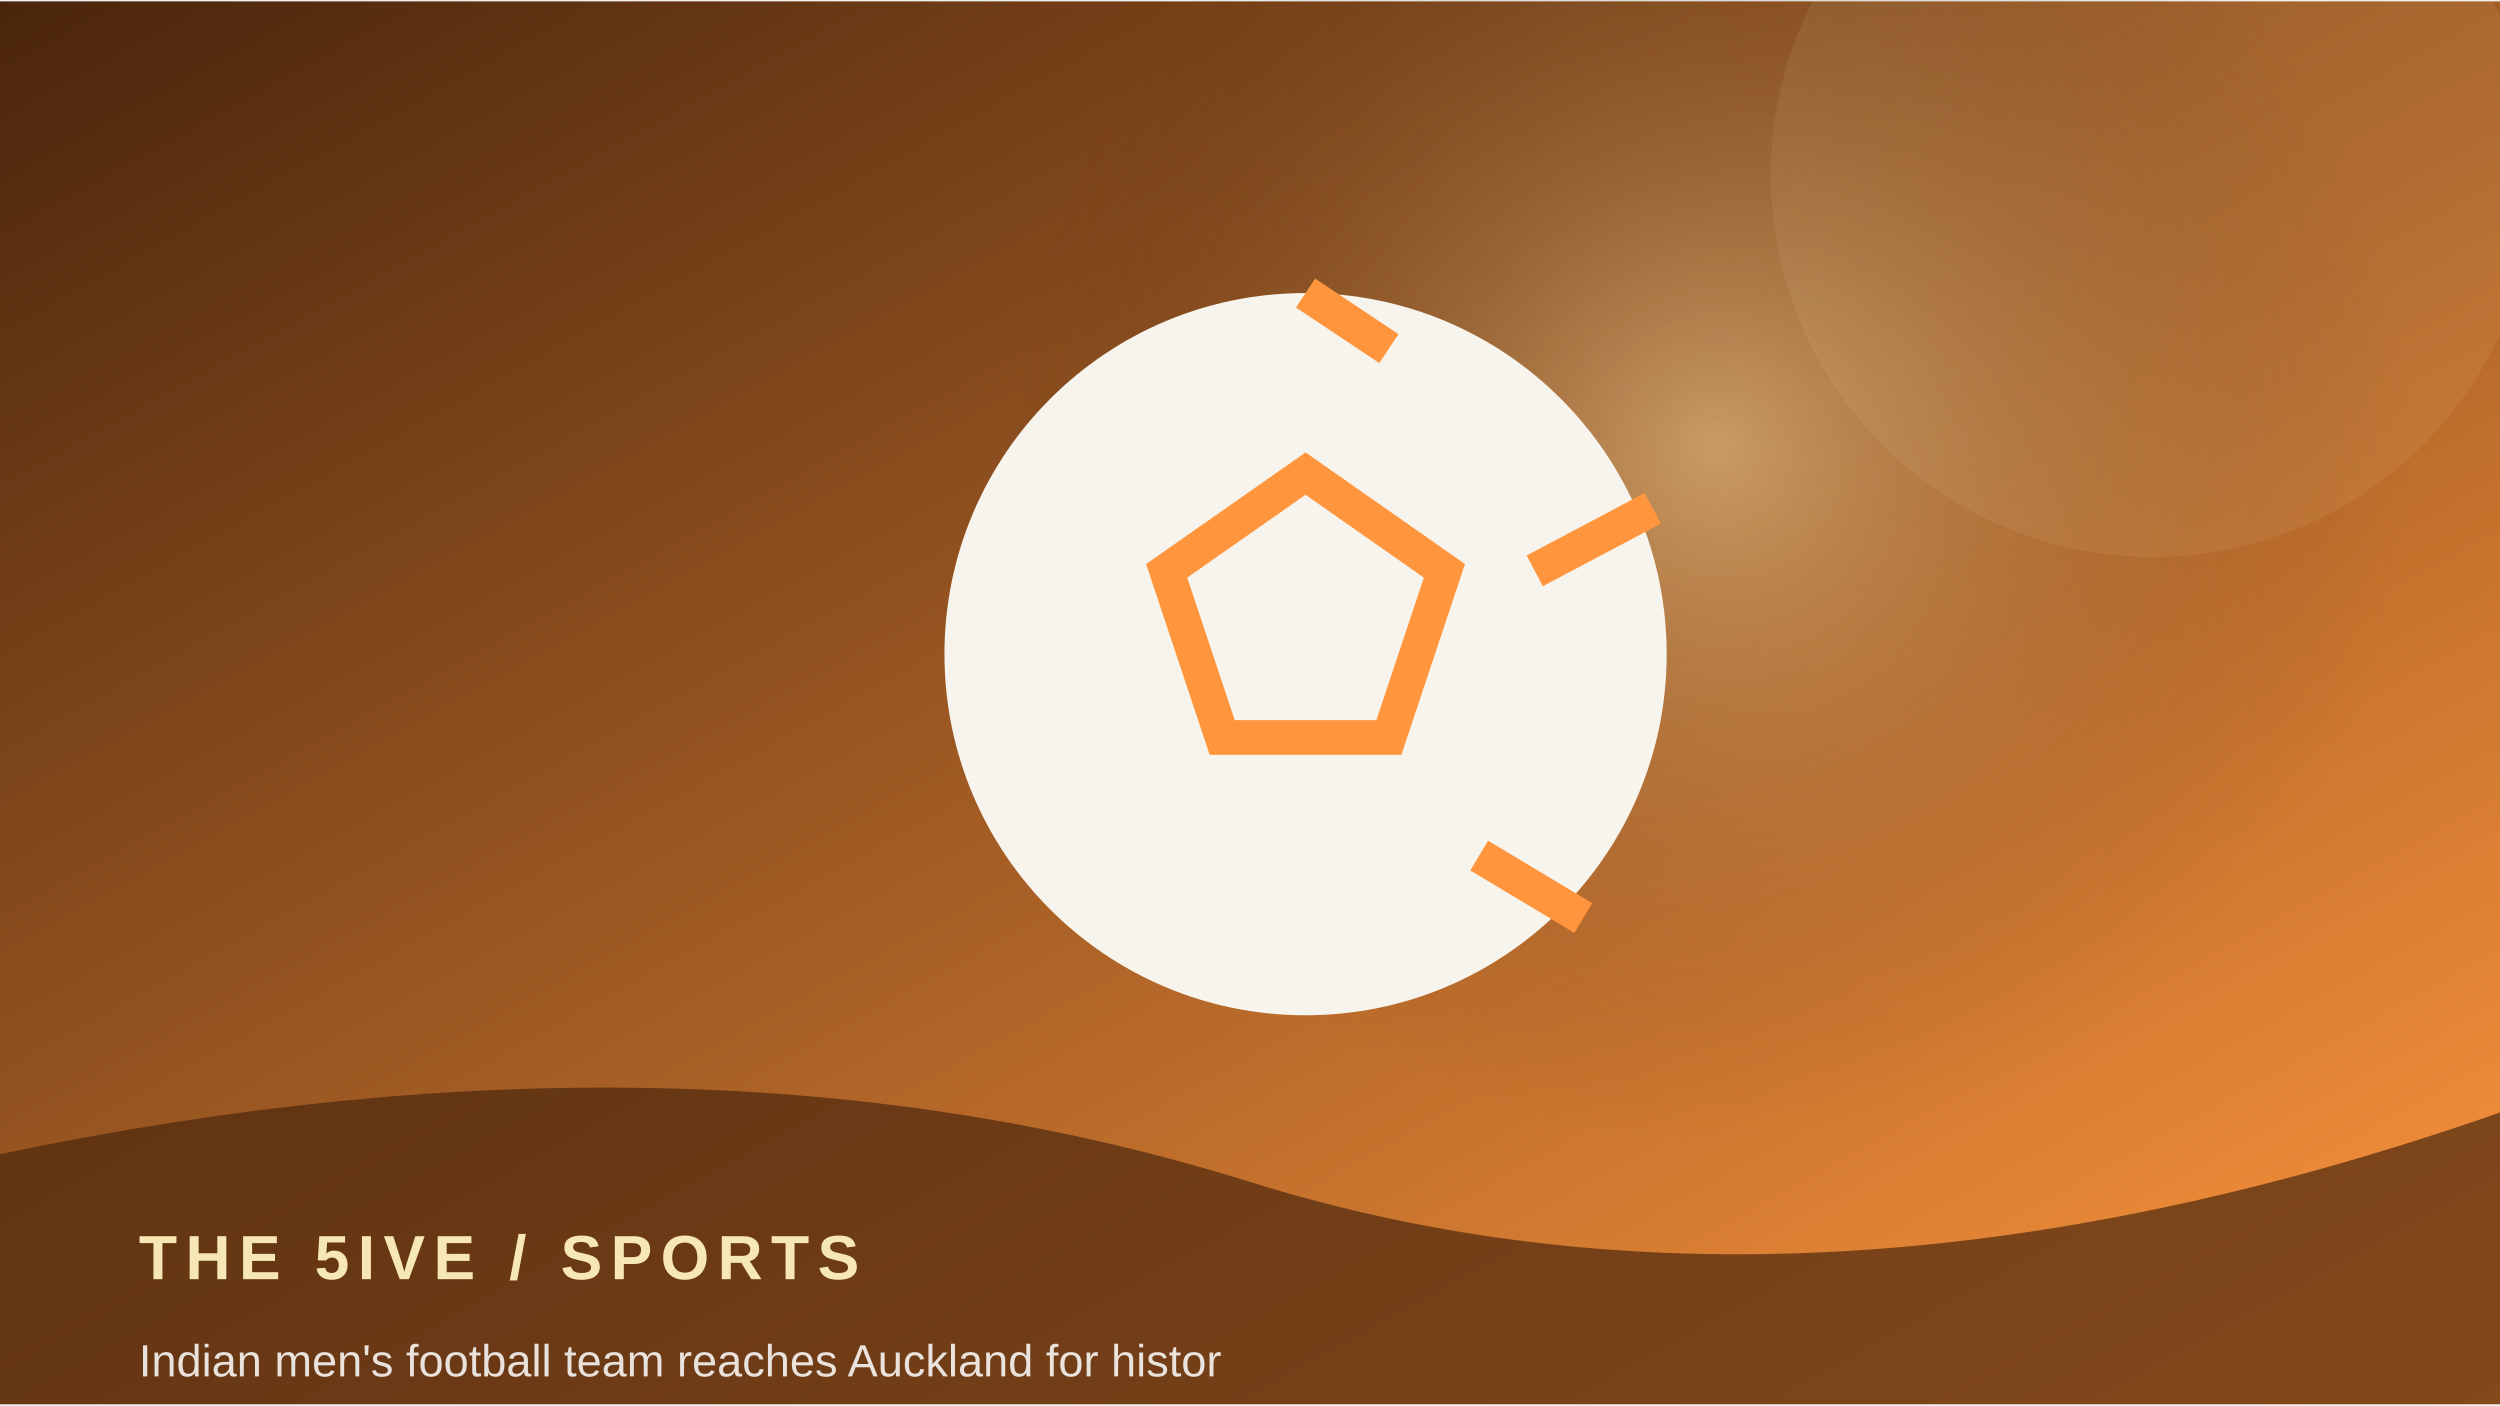
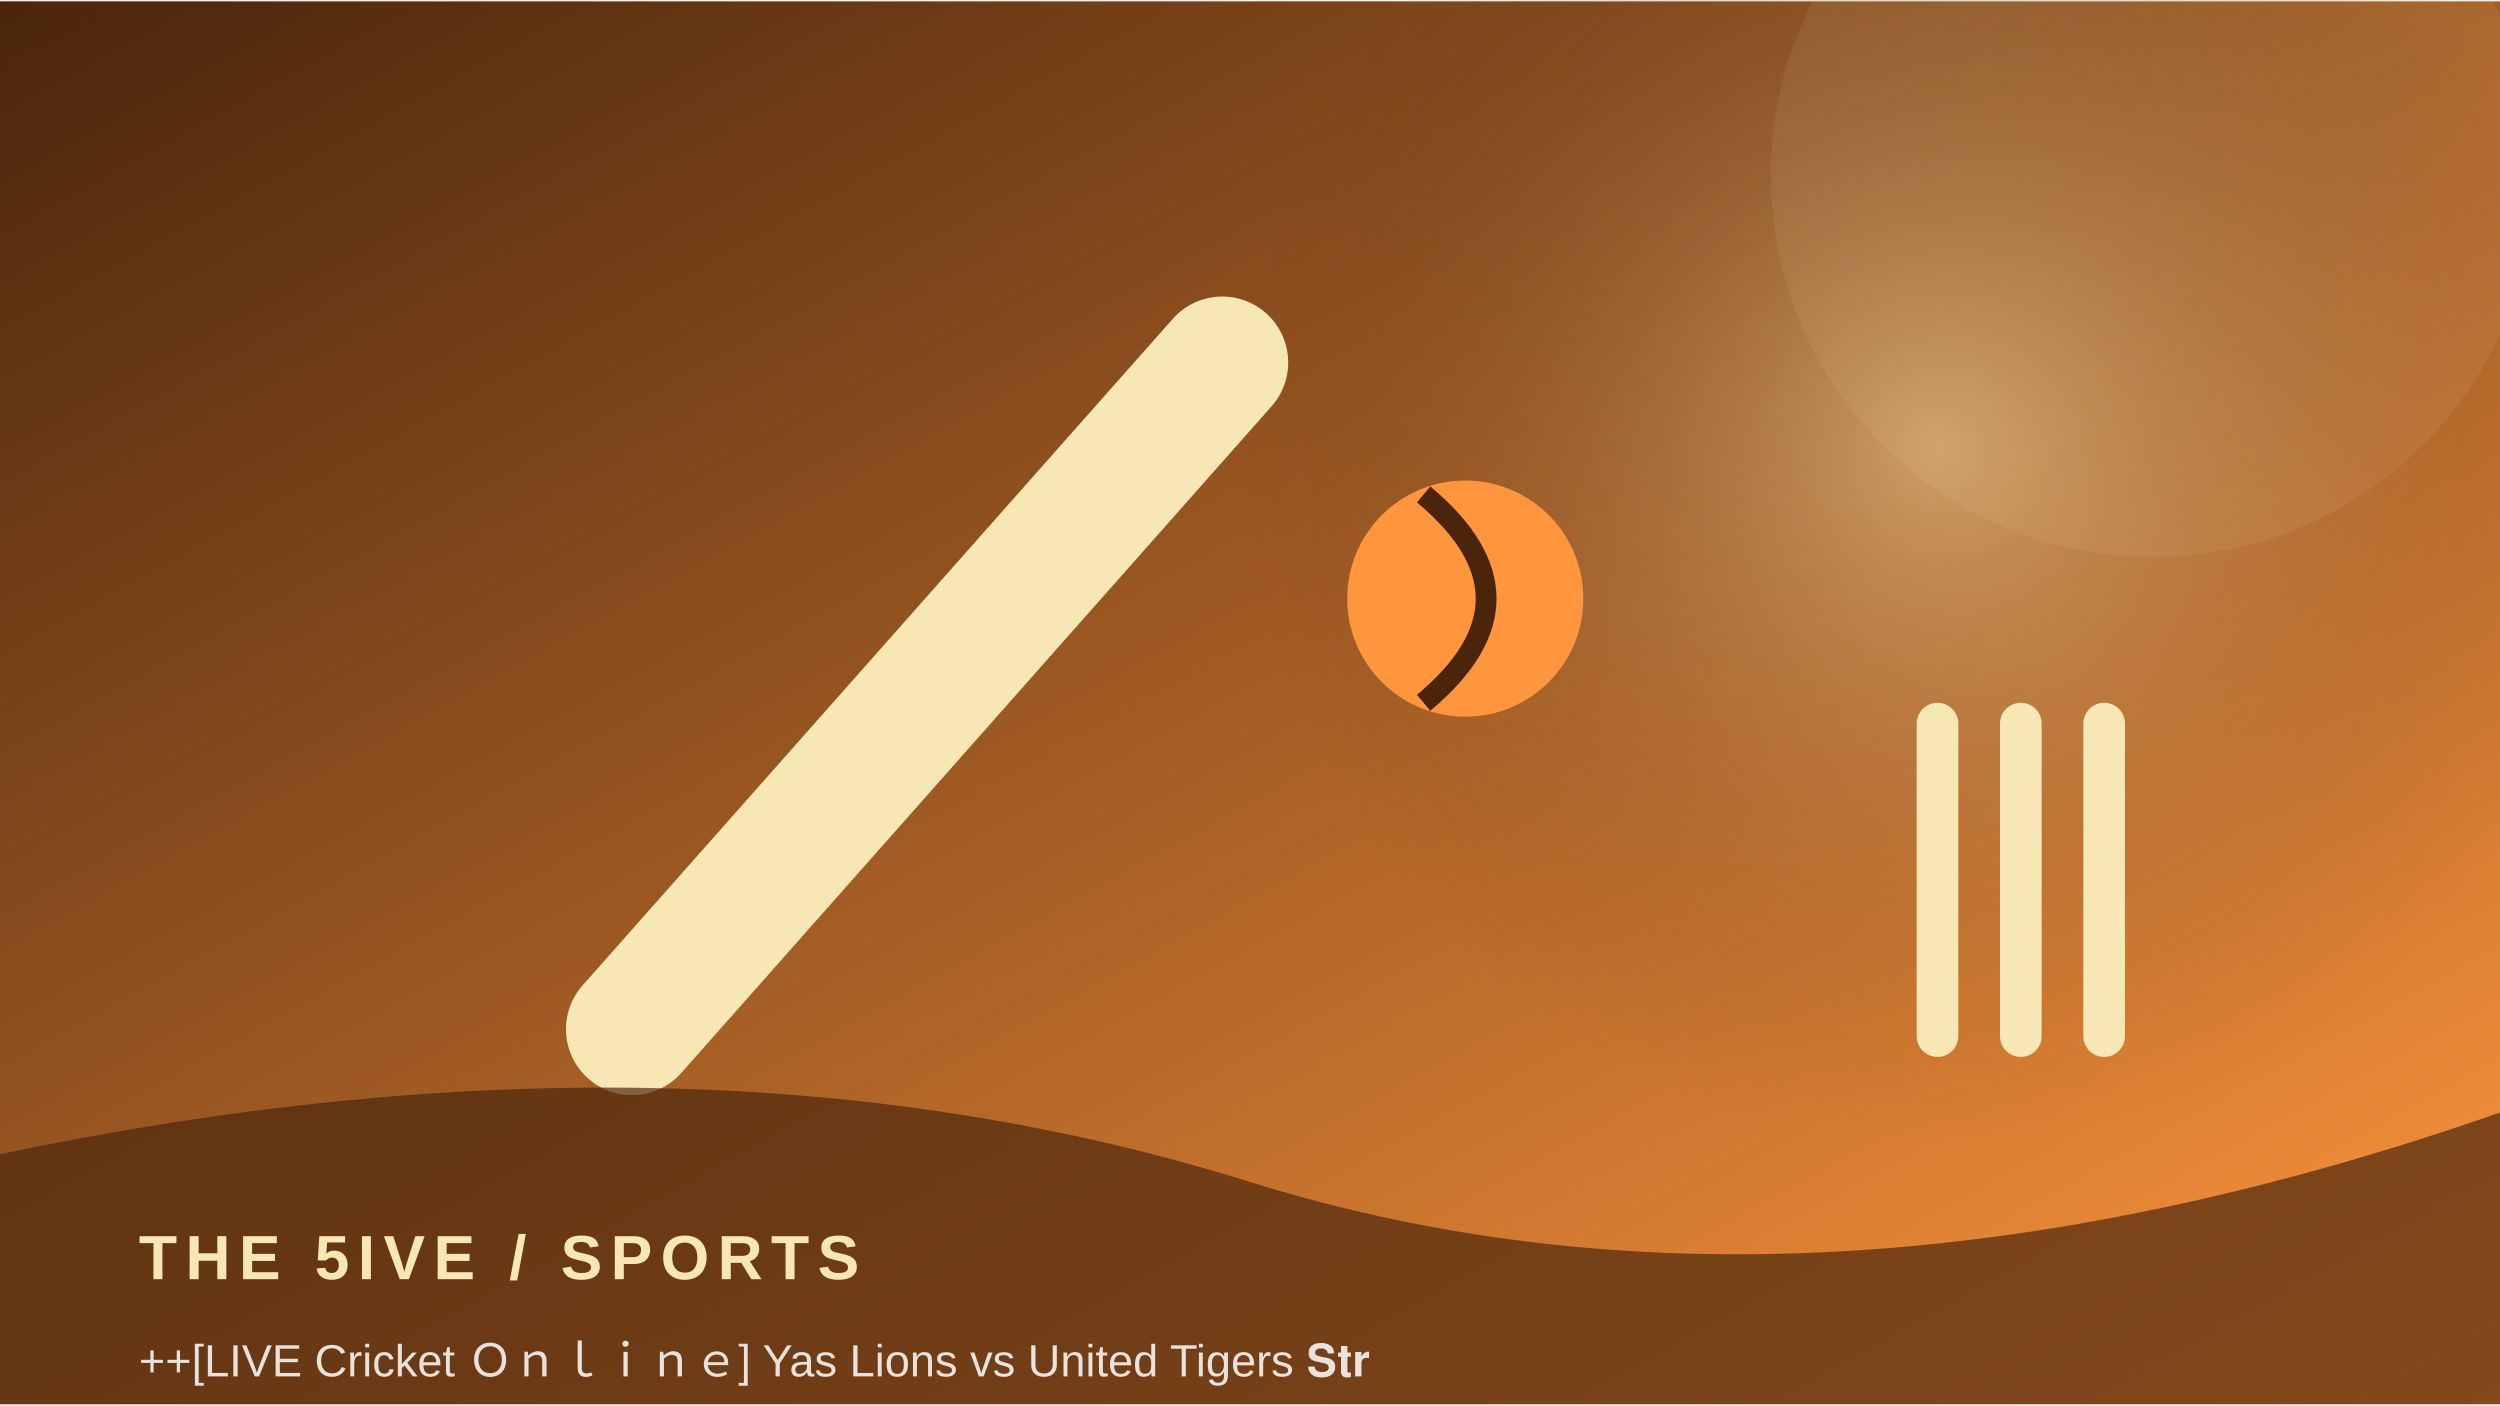
<svg xmlns="http://www.w3.org/2000/svg" width="900" height="506" viewBox="0 0 360 202">
  <defs>
    <linearGradient id="g" x1="0" y1="0" x2="1" y2="1">
      <stop stop-color="#4a250c" />
      <stop offset="1" stop-color="#ff963d" />
    </linearGradient>
    <radialGradient id="r">
      <stop stop-color="#f6e7b5" stop-opacity=".45" />
      <stop offset="1" stop-color="#4a250c" stop-opacity="0" />
    </radialGradient>
  </defs>
  <rect width="360" height="202" fill="url(#g)" />
-   <circle cx="247" cy="64" r="100" fill="url(#r)" />
+   <circle cx="279" cy="64" r="100" fill="url(#r)" />
  <circle cx="310" cy="25" r="55" fill="#f6e7b5" opacity=".08" />
-   <circle cx="188" cy="94" r="52" fill="#f7f4ed" />
-   <path d="M188 68 l20 14 -8 24 h-24 l-8 -24z M188 42 l12 8 M238 73 l-17 9 M228 132 l-15 -9" stroke="#ff963d" stroke-width="5" fill="none" />
+   <path d="M91 148 L176 52" stroke="#f6e7b5" stroke-width="19" stroke-linecap="round" />
+   <circle cx="211" cy="86" r="17" fill="#ff963d" />
+   <path d="M205 71 Q223 86 205 101" stroke="#4a250c" stroke-width="3" fill="none" />
+   <path d="M279 104 v45 m12 -45 v45 m12 -45 v45" stroke="#f6e7b5" stroke-width="6" stroke-linecap="round" />
  <path d="M0 166 Q100 145 180 170 T360 160 V202 H0Z" fill="#4a250c" opacity=".68" />
  <text x="20" y="184" font-family="Arial,sans-serif" font-size="9" font-weight="700" letter-spacing="1.2" fill="#f6e7b5">THE 5IVE  /  SPORTS</text>
-   <text x="20" y="198" font-family="Arial,sans-serif" font-size="6.5" fill="#ffffff" opacity=".85">Indian men's football team reaches Auckland for histor</text>
+   <text x="20" y="198" font-family="Arial,sans-serif" font-size="6.5" fill="#ffffff" opacity=".85">++[LIVE Cricket Ｏｎｌｉｎｅ] Yas Lions vs United Tigers 𝐒𝐭𝐫</text>
</svg>
